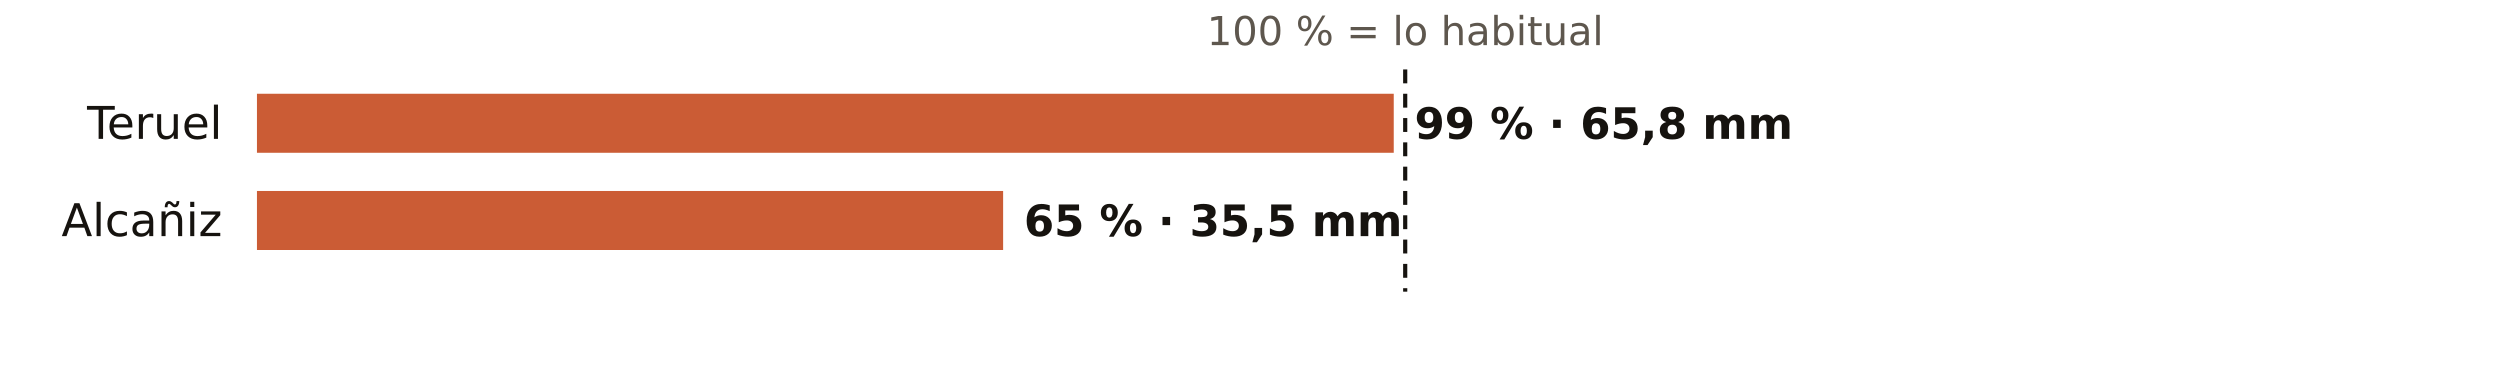
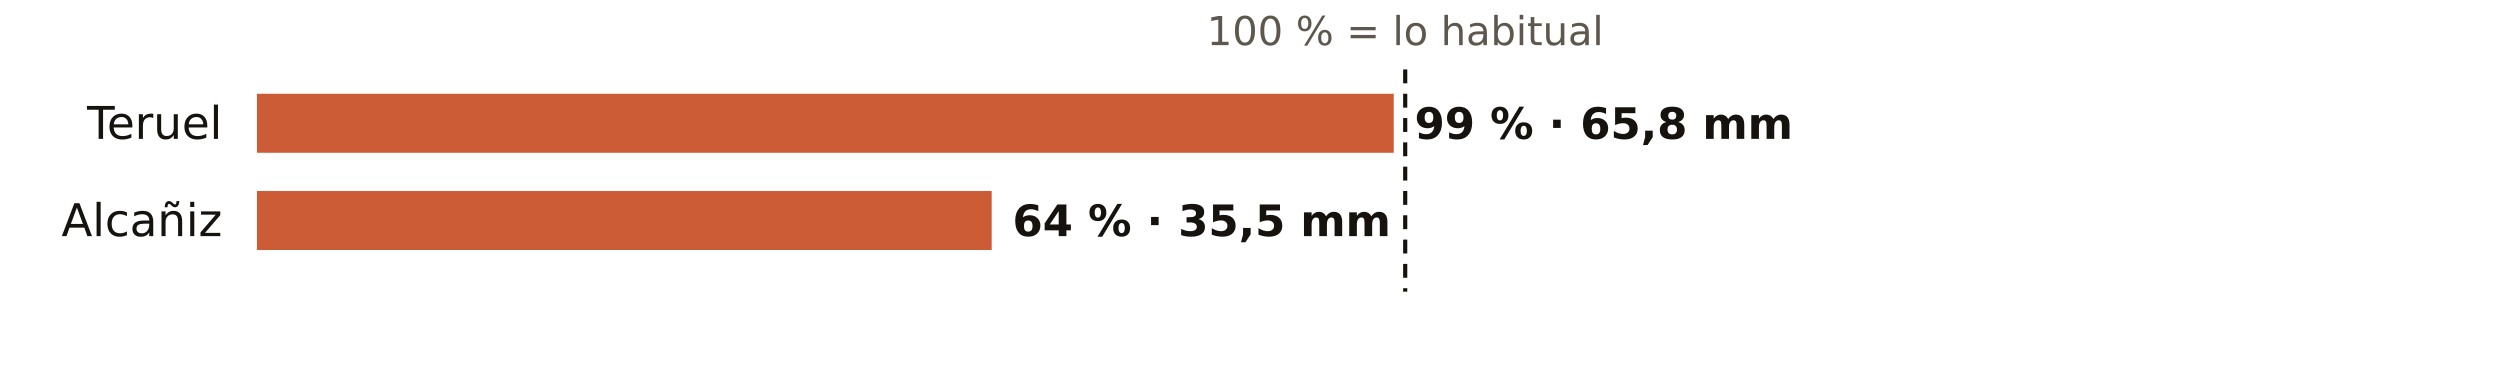
<svg xmlns="http://www.w3.org/2000/svg" viewBox="0 0 720 108" width="720" height="108" role="img" aria-label="El otoño en los pluviómetros de AEMET de Teruel: % de lo habitual">
  <rect width="720" height="108" fill="#FFFFFF" />
  <text x="404.7" y="13.0" font-size="11.5" fill="#5E574E" text-anchor="middle" font-weight="400" font-family="Public Sans, DejaVu Sans, Arial, sans-serif">100 % = lo habitual</text>
  <text x="64.0" y="40.0" font-size="13" fill="#16130F" text-anchor="end" font-weight="500" font-family="Public Sans, DejaVu Sans, Arial, sans-serif">Teruel</text>
  <rect x="74" y="27" width="327.4" height="17" fill="#C4461A" opacity="0.88" />
  <text x="407.4" y="40.0" font-size="12.5" fill="#16130F" text-anchor="start" font-weight="600" font-family="Public Sans, DejaVu Sans, Arial, sans-serif">99 % · 65,8 mm</text>
  <text x="64.0" y="68.0" font-size="13" fill="#16130F" text-anchor="end" font-weight="500" font-family="Public Sans, DejaVu Sans, Arial, sans-serif">Alcañiz</text>
-   <rect x="74" y="55" width="214.9" height="17" fill="#C4461A" opacity="0.88" />
-   <text x="294.9" y="68.0" font-size="12.5" fill="#16130F" text-anchor="start" font-weight="600" font-family="Public Sans, DejaVu Sans, Arial, sans-serif">65 % · 35,5 mm</text>
+   <rect x="74" y="55" width="211.6" height="17" fill="#C4461A" opacity="0.88" />
+   <text x="291.6" y="68.0" font-size="12.5" fill="#16130F" text-anchor="start" font-weight="600" font-family="Public Sans, DejaVu Sans, Arial, sans-serif">64 % · 35,5 mm</text>
  <line x1="404.7" x2="404.7" y1="20" y2="84" stroke="#16130F" stroke-width="1.2" stroke-dasharray="4 3" />
</svg>
